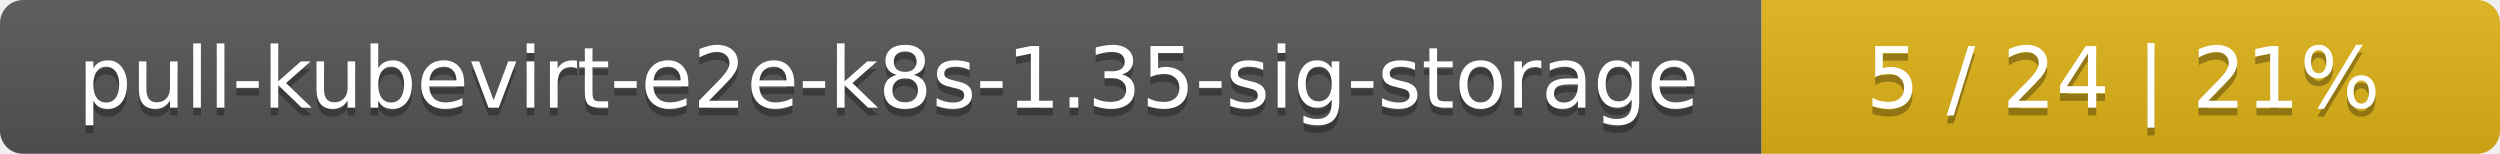
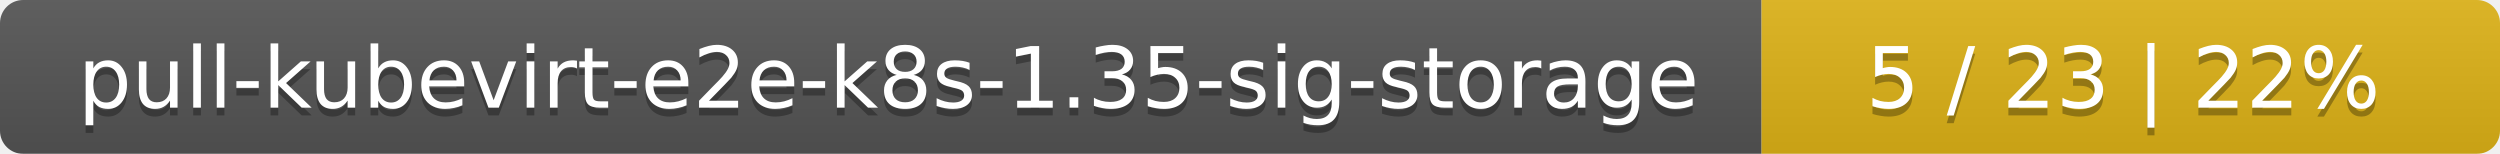
<svg xmlns="http://www.w3.org/2000/svg" width="325" height="20">
  <linearGradient id="smooth" x2="0" y2="100%">
    <stop offset="0" stop-color="#bbb" stop-opacity=".1" />
    <stop offset="1" stop-opacity=".1" />
  </linearGradient>
  <mask id="round">
    <rect width="325" height="20" rx="3" fill="#fff" />
  </mask>
  <g mask="url(#round)">
    <rect width="229" height="20" fill="#555" />
    <rect x="229" width="96" height="20" fill="#dfb317" />
    <rect width="325" height="20" fill="url(#smooth)" />
  </g>
  <g fill="#fff" text-anchor="middle" font-family="DejaVu Sans,Verdana,Geneva,sans-serif" font-size="11">
    <text x="115.5" y="15" fill="#010101" fill-opacity=".3">pull-kubevirt-e2e-k8s-1.35-sig-storage</text>
    <text x="115.5" y="14">pull-kubevirt-e2e-k8s-1.35-sig-storage</text>
-     <text x="276" y="15" fill="#010101" fill-opacity=".3">5 / 24    |    21%</text>
-     <text x="276" y="14">5 / 24    |    21%</text>
+     <text x="276" y="15" fill="#010101" fill-opacity=".3">5 / 23    |    22%</text>
+     <text x="276" y="14">5 / 23    |    22%</text>
  </g>
</svg>
